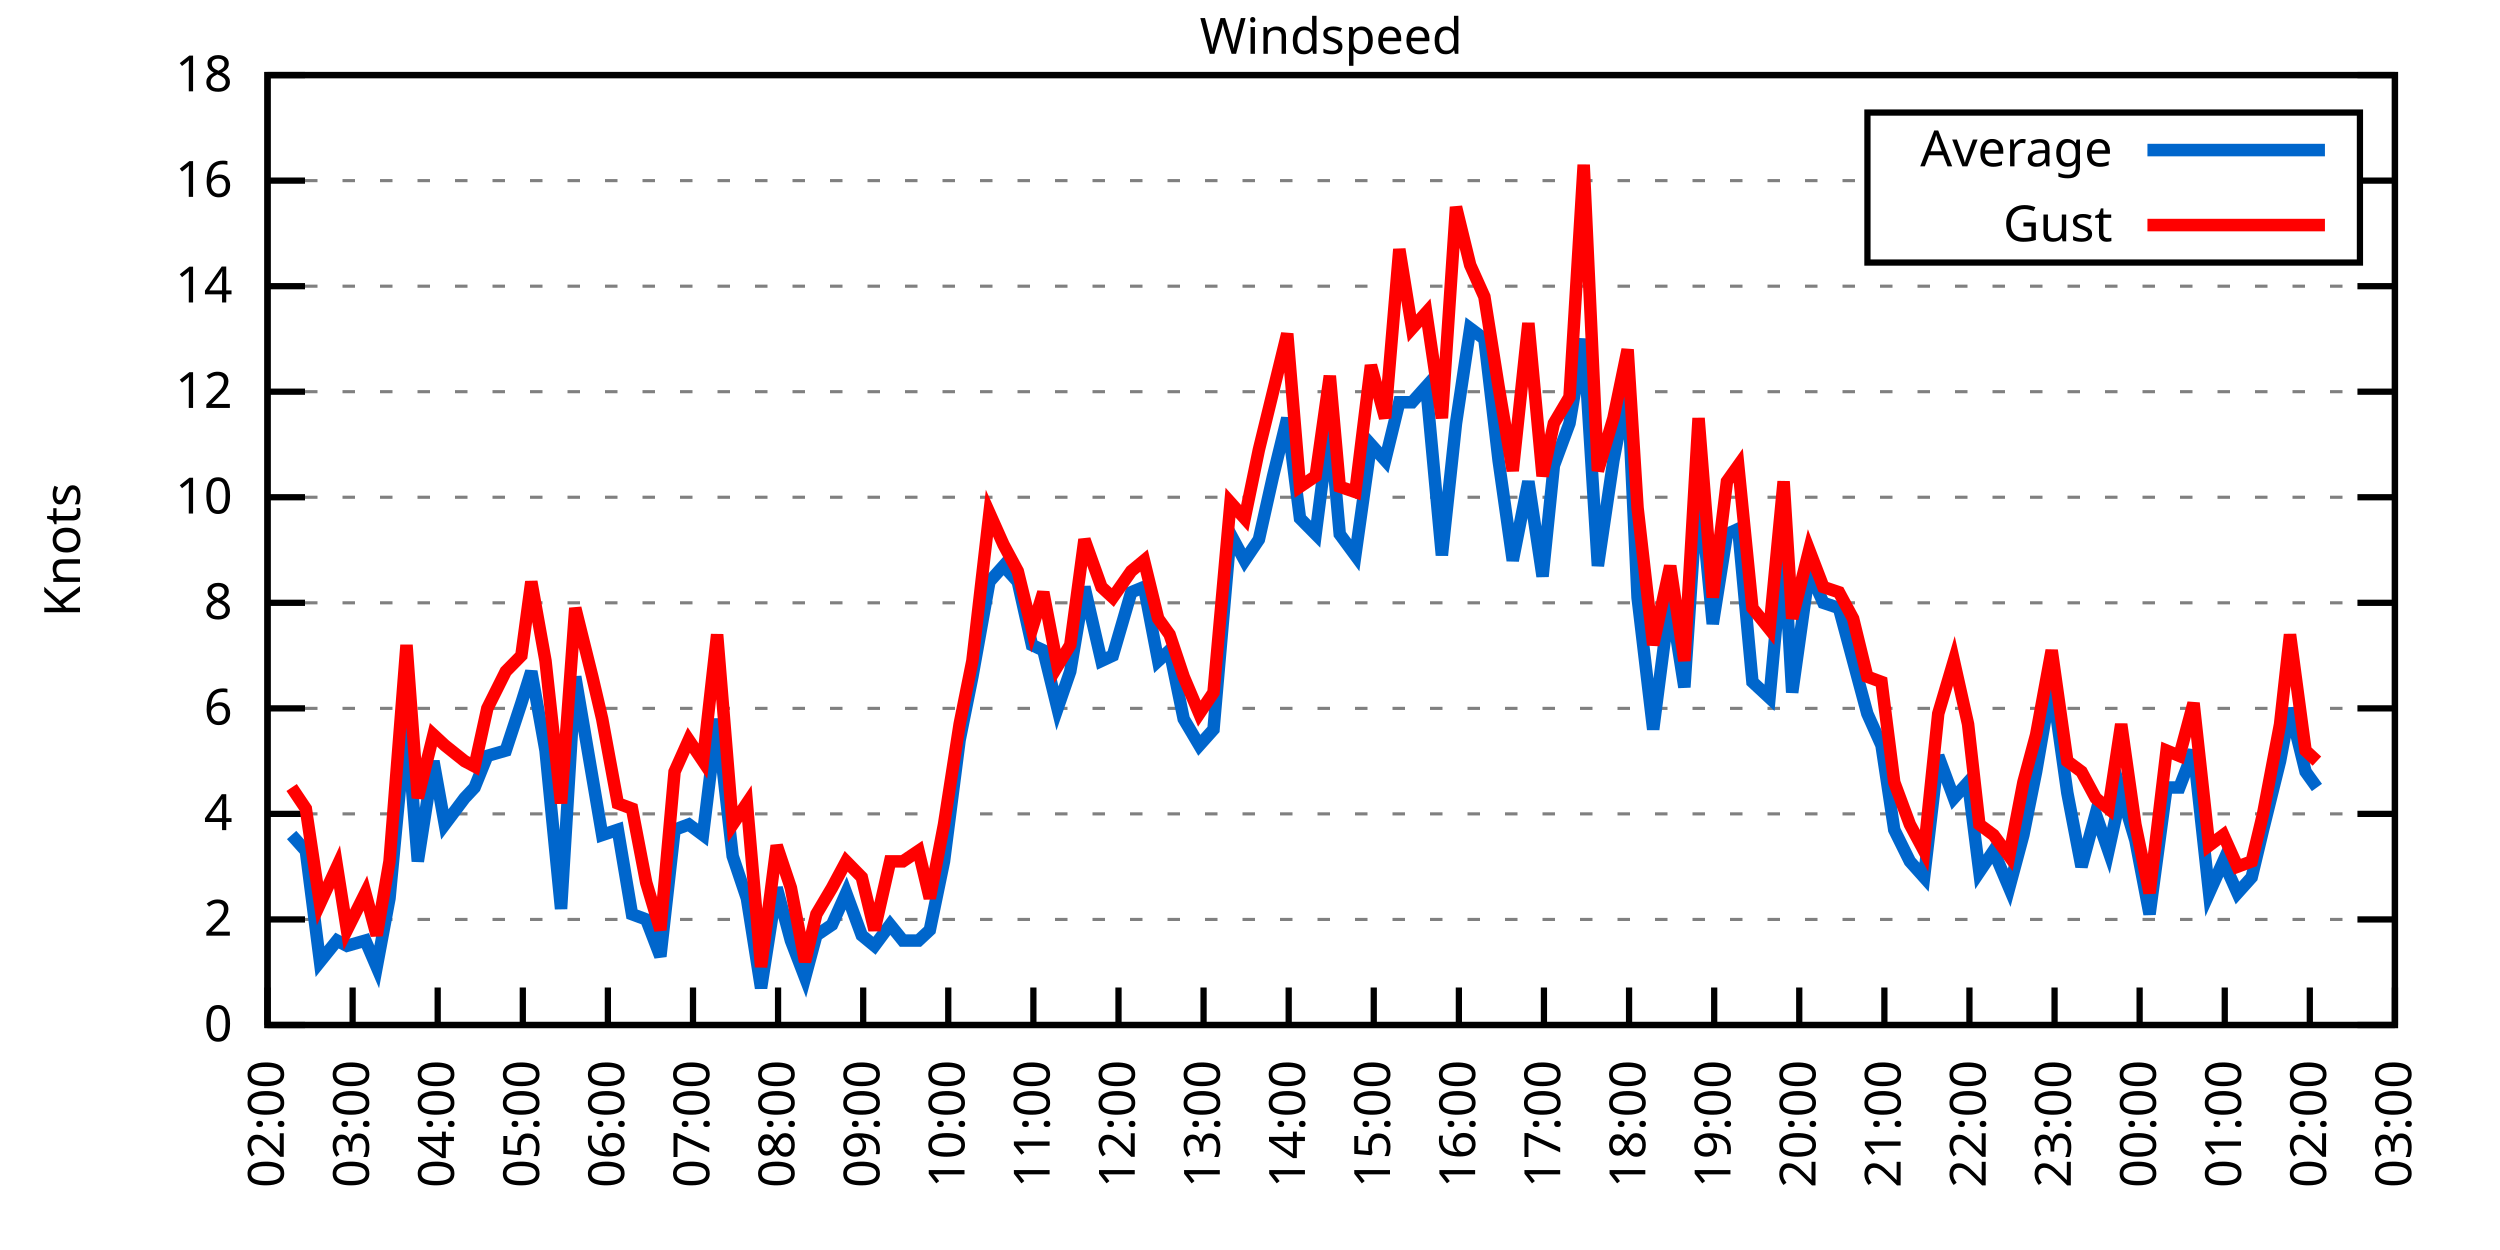
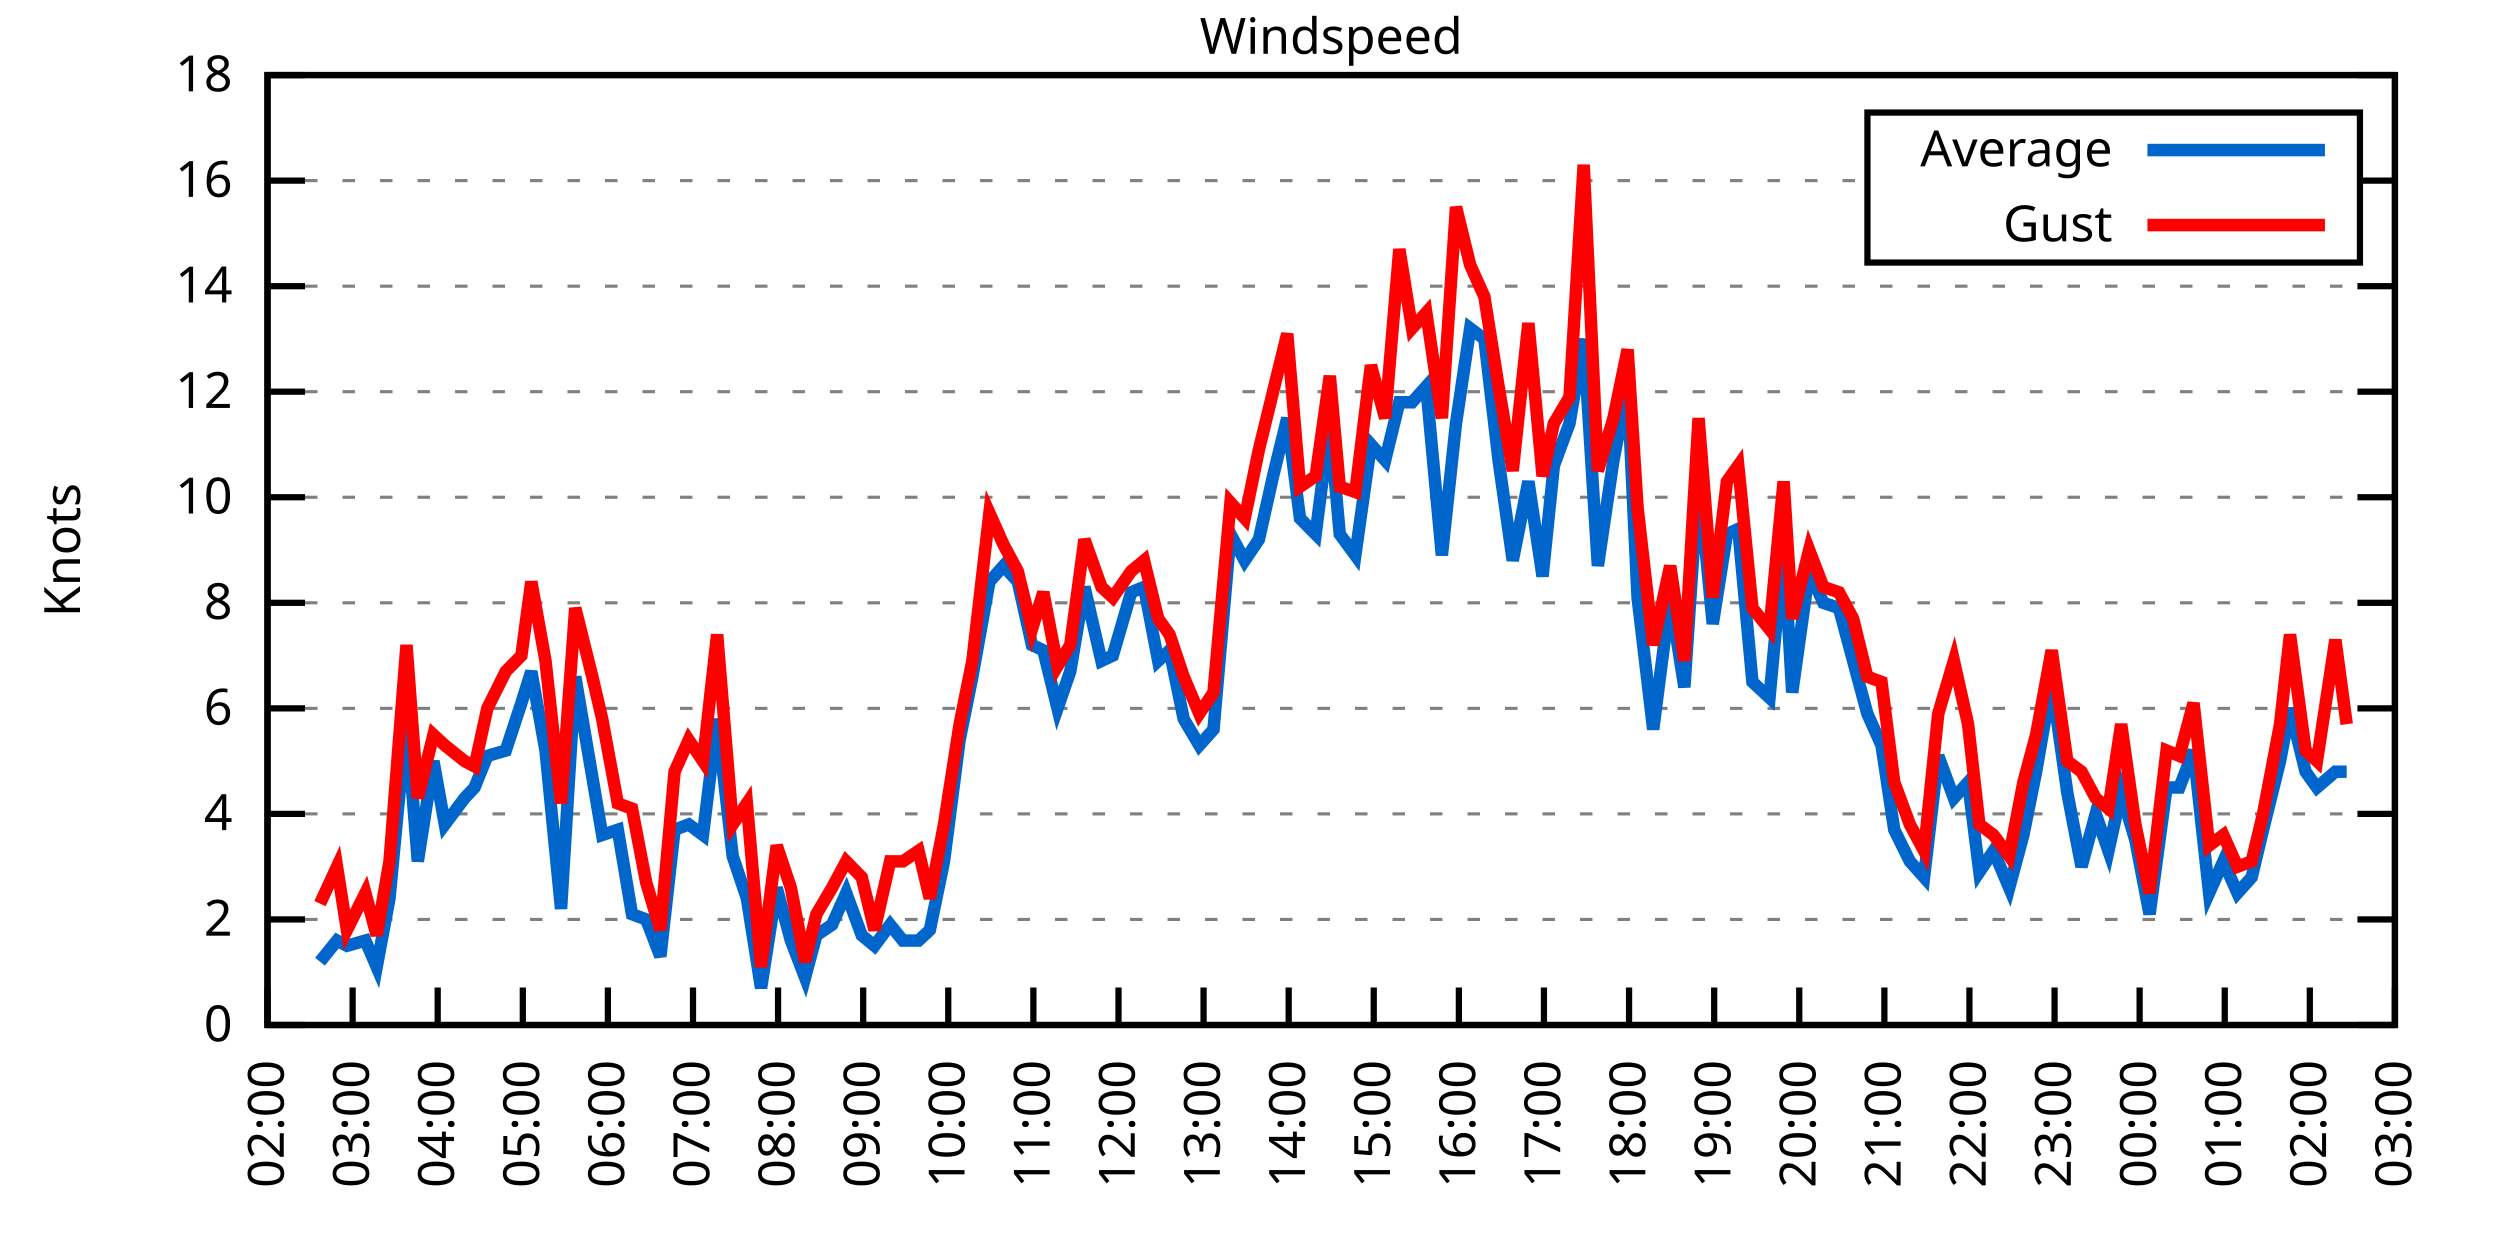
<svg xmlns="http://www.w3.org/2000/svg" xmlns:xlink="http://www.w3.org/1999/xlink" width="400" height="200" viewBox="0 0 400 200">
  <g id="gnuplot_canvas">
    <rect x="0" y="0" width="400" height="200" fill="none" />
    <defs>
      <circle id="gpDot" r="0.5" stroke-width="0.5" stroke="currentColor" />
      <path id="gpPt0" stroke-width="0.333" stroke="currentColor" d="M-1,0 h2 M0,-1 v2" />
      <path id="gpPt1" stroke-width="0.333" stroke="currentColor" d="M-1,-1 L1,1 M1,-1 L-1,1" />
      <path id="gpPt2" stroke-width="0.333" stroke="currentColor" d="M-1,0 L1,0 M0,-1 L0,1 M-1,-1 L1,1 M-1,1 L1,-1" />
      <rect id="gpPt3" stroke-width="0.333" stroke="currentColor" x="-1" y="-1" width="2" height="2" />
      <rect id="gpPt4" stroke-width="0.333" stroke="currentColor" fill="currentColor" x="-1" y="-1" width="2" height="2" />
      <circle id="gpPt5" stroke-width="0.333" stroke="currentColor" cx="0" cy="0" r="1" />
      <use xlink:href="#gpPt5" id="gpPt6" fill="currentColor" stroke="none" />
      <path id="gpPt7" stroke-width="0.333" stroke="currentColor" d="M0,-1.33 L-1.33,0.67 L1.33,0.67 z" />
      <use xlink:href="#gpPt7" id="gpPt8" fill="currentColor" stroke="none" />
      <use xlink:href="#gpPt7" id="gpPt9" stroke="currentColor" transform="rotate(180)" />
      <use xlink:href="#gpPt9" id="gpPt10" fill="currentColor" stroke="none" />
      <use xlink:href="#gpPt3" id="gpPt11" stroke="currentColor" transform="rotate(45)" />
      <use xlink:href="#gpPt11" id="gpPt12" fill="currentColor" stroke="none" />
      <path id="gpPt13" stroke-width="0.333" stroke="currentColor" d="M0,1.330 L1.265,0.411 L0.782,-1.067 L-0.782,-1.076 L-1.265,0.411 z" />
      <use xlink:href="#gpPt13" id="gpPt14" fill="currentColor" stroke="none" />
      <filter id="textbox" filterUnits="objectBoundingBox" x="0" y="0" height="1" width="1">
        <feFlood flood-color="white" flood-opacity="1" result="bgnd" />
        <feComposite in="SourceGraphic" in2="bgnd" operator="atop" />
      </filter>
      <filter id="greybox" filterUnits="objectBoundingBox" x="0" y="0" height="1" width="1">
        <feFlood flood-color="lightgrey" flood-opacity="1" result="grey" />
        <feComposite in="SourceGraphic" in2="grey" operator="atop" />
      </filter>
    </defs>
    <g fill="none" color="white" stroke="currentColor" stroke-width="1.00" stroke-linecap="butt" stroke-linejoin="miter">
</g>
    <g fill="none" color="black" stroke="currentColor" stroke-width="1.00" stroke-linecap="butt" stroke-linejoin="miter">
      <g stroke="none" shape-rendering="crispEdges">
        <polygon fill="rgb(255, 255, 255)" points="42.80,164.00 383.18,164.00 383.18,12.02 42.80,12.02 " />
      </g>
    </g>
    <g fill="none" color="black" stroke="currentColor" stroke-width="1.00" stroke-linecap="butt" stroke-linejoin="miter">
</g>
    <g fill="none" color="black" stroke="black" stroke-width="0.50" stroke-linecap="butt" stroke-linejoin="miter">
</g>
    <g fill="none" color="gray" stroke="currentColor" stroke-width="0.50" stroke-linecap="butt" stroke-linejoin="miter">
      <path stroke="gray" stroke-dasharray="2,4" class="gridline" d="M42.80,164.00 L383.19,164.00  " />
    </g>
    <g fill="none" color="gray" stroke="gray" stroke-width="1.00" stroke-linecap="butt" stroke-linejoin="miter">
</g>
    <g fill="none" color="black" stroke="currentColor" stroke-width="1.00" stroke-linecap="butt" stroke-linejoin="miter">
      <path stroke="black" d="M42.80,164.00 L48.80,164.00 M383.19,164.00 L377.19,164.00  " />
      <g transform="translate(37.20,166.60)" stroke="none" fill="black" font-family="Sans" font-size="8.00" text-anchor="end">
        <text>
          <tspan font-family="Sans"> 0</tspan>
        </text>
      </g>
    </g>
    <g fill="none" color="black" stroke="currentColor" stroke-width="1.00" stroke-linecap="butt" stroke-linejoin="miter">
</g>
    <g fill="none" color="black" stroke="black" stroke-width="0.50" stroke-linecap="butt" stroke-linejoin="miter">
</g>
    <g fill="none" color="gray" stroke="currentColor" stroke-width="0.50" stroke-linecap="butt" stroke-linejoin="miter">
      <path stroke="gray" stroke-dasharray="2,4" class="gridline" d="M42.80,147.11 L383.19,147.11  " />
    </g>
    <g fill="none" color="gray" stroke="gray" stroke-width="1.00" stroke-linecap="butt" stroke-linejoin="miter">
</g>
    <g fill="none" color="black" stroke="currentColor" stroke-width="1.00" stroke-linecap="butt" stroke-linejoin="miter">
      <path stroke="black" d="M42.80,147.11 L48.80,147.11 M383.19,147.11 L377.19,147.11  " />
      <g transform="translate(37.20,149.71)" stroke="none" fill="black" font-family="Sans" font-size="8.00" text-anchor="end">
        <text>
          <tspan font-family="Sans"> 2</tspan>
        </text>
      </g>
    </g>
    <g fill="none" color="black" stroke="currentColor" stroke-width="1.00" stroke-linecap="butt" stroke-linejoin="miter">
</g>
    <g fill="none" color="black" stroke="black" stroke-width="0.50" stroke-linecap="butt" stroke-linejoin="miter">
</g>
    <g fill="none" color="gray" stroke="currentColor" stroke-width="0.50" stroke-linecap="butt" stroke-linejoin="miter">
      <path stroke="gray" stroke-dasharray="2,4" class="gridline" d="M42.80,130.22 L383.19,130.22  " />
    </g>
    <g fill="none" color="gray" stroke="gray" stroke-width="1.00" stroke-linecap="butt" stroke-linejoin="miter">
</g>
    <g fill="none" color="black" stroke="currentColor" stroke-width="1.00" stroke-linecap="butt" stroke-linejoin="miter">
      <path stroke="black" d="M42.80,130.22 L48.80,130.22 M383.19,130.22 L377.19,130.22  " />
      <g transform="translate(37.20,132.82)" stroke="none" fill="black" font-family="Sans" font-size="8.00" text-anchor="end">
        <text>
          <tspan font-family="Sans"> 4</tspan>
        </text>
      </g>
    </g>
    <g fill="none" color="black" stroke="currentColor" stroke-width="1.00" stroke-linecap="butt" stroke-linejoin="miter">
</g>
    <g fill="none" color="black" stroke="black" stroke-width="0.50" stroke-linecap="butt" stroke-linejoin="miter">
</g>
    <g fill="none" color="gray" stroke="currentColor" stroke-width="0.50" stroke-linecap="butt" stroke-linejoin="miter">
      <path stroke="gray" stroke-dasharray="2,4" class="gridline" d="M42.80,113.34 L383.19,113.34  " />
    </g>
    <g fill="none" color="gray" stroke="gray" stroke-width="1.00" stroke-linecap="butt" stroke-linejoin="miter">
</g>
    <g fill="none" color="black" stroke="currentColor" stroke-width="1.00" stroke-linecap="butt" stroke-linejoin="miter">
      <path stroke="black" d="M42.80,113.34 L48.80,113.34 M383.19,113.34 L377.19,113.34  " />
      <g transform="translate(37.20,115.94)" stroke="none" fill="black" font-family="Sans" font-size="8.00" text-anchor="end">
        <text>
          <tspan font-family="Sans"> 6</tspan>
        </text>
      </g>
    </g>
    <g fill="none" color="black" stroke="currentColor" stroke-width="1.00" stroke-linecap="butt" stroke-linejoin="miter">
</g>
    <g fill="none" color="black" stroke="black" stroke-width="0.50" stroke-linecap="butt" stroke-linejoin="miter">
</g>
    <g fill="none" color="gray" stroke="currentColor" stroke-width="0.50" stroke-linecap="butt" stroke-linejoin="miter">
      <path stroke="gray" stroke-dasharray="2,4" class="gridline" d="M42.80,96.45 L383.19,96.45  " />
    </g>
    <g fill="none" color="gray" stroke="gray" stroke-width="1.00" stroke-linecap="butt" stroke-linejoin="miter">
</g>
    <g fill="none" color="black" stroke="currentColor" stroke-width="1.00" stroke-linecap="butt" stroke-linejoin="miter">
      <path stroke="black" d="M42.80,96.45 L48.80,96.45 M383.19,96.45 L377.19,96.45  " />
      <g transform="translate(37.20,99.05)" stroke="none" fill="black" font-family="Sans" font-size="8.00" text-anchor="end">
        <text>
          <tspan font-family="Sans"> 8</tspan>
        </text>
      </g>
    </g>
    <g fill="none" color="black" stroke="currentColor" stroke-width="1.00" stroke-linecap="butt" stroke-linejoin="miter">
</g>
    <g fill="none" color="black" stroke="black" stroke-width="0.50" stroke-linecap="butt" stroke-linejoin="miter">
</g>
    <g fill="none" color="gray" stroke="currentColor" stroke-width="0.50" stroke-linecap="butt" stroke-linejoin="miter">
      <path stroke="gray" stroke-dasharray="2,4" class="gridline" d="M42.80,79.56 L383.19,79.56  " />
    </g>
    <g fill="none" color="gray" stroke="gray" stroke-width="1.00" stroke-linecap="butt" stroke-linejoin="miter">
</g>
    <g fill="none" color="black" stroke="currentColor" stroke-width="1.00" stroke-linecap="butt" stroke-linejoin="miter">
      <path stroke="black" d="M42.80,79.56 L48.80,79.56 M383.19,79.56 L377.19,79.56  " />
      <g transform="translate(37.20,82.16)" stroke="none" fill="black" font-family="Sans" font-size="8.00" text-anchor="end">
        <text>
          <tspan font-family="Sans"> 10</tspan>
        </text>
      </g>
    </g>
    <g fill="none" color="black" stroke="currentColor" stroke-width="1.00" stroke-linecap="butt" stroke-linejoin="miter">
</g>
    <g fill="none" color="black" stroke="black" stroke-width="0.50" stroke-linecap="butt" stroke-linejoin="miter">
</g>
    <g fill="none" color="gray" stroke="currentColor" stroke-width="0.50" stroke-linecap="butt" stroke-linejoin="miter">
      <path stroke="gray" stroke-dasharray="2,4" class="gridline" d="M42.80,62.67 L383.19,62.67  " />
    </g>
    <g fill="none" color="gray" stroke="gray" stroke-width="1.00" stroke-linecap="butt" stroke-linejoin="miter">
</g>
    <g fill="none" color="black" stroke="currentColor" stroke-width="1.00" stroke-linecap="butt" stroke-linejoin="miter">
      <path stroke="black" d="M42.80,62.67 L48.80,62.67 M383.19,62.67 L377.19,62.67  " />
      <g transform="translate(37.20,65.27)" stroke="none" fill="black" font-family="Sans" font-size="8.00" text-anchor="end">
        <text>
          <tspan font-family="Sans"> 12</tspan>
        </text>
      </g>
    </g>
    <g fill="none" color="black" stroke="currentColor" stroke-width="1.00" stroke-linecap="butt" stroke-linejoin="miter">
</g>
    <g fill="none" color="black" stroke="black" stroke-width="0.50" stroke-linecap="butt" stroke-linejoin="miter">
</g>
    <g fill="none" color="gray" stroke="currentColor" stroke-width="0.50" stroke-linecap="butt" stroke-linejoin="miter">
      <path stroke="gray" stroke-dasharray="2,4" class="gridline" d="M42.80,45.79 L383.19,45.79  " />
    </g>
    <g fill="none" color="gray" stroke="gray" stroke-width="1.00" stroke-linecap="butt" stroke-linejoin="miter">
</g>
    <g fill="none" color="black" stroke="currentColor" stroke-width="1.00" stroke-linecap="butt" stroke-linejoin="miter">
      <path stroke="black" d="M42.80,45.79 L48.80,45.79 M383.19,45.79 L377.19,45.79  " />
      <g transform="translate(37.20,48.39)" stroke="none" fill="black" font-family="Sans" font-size="8.00" text-anchor="end">
        <text>
          <tspan font-family="Sans"> 14</tspan>
        </text>
      </g>
    </g>
    <g fill="none" color="black" stroke="currentColor" stroke-width="1.00" stroke-linecap="butt" stroke-linejoin="miter">
</g>
    <g fill="none" color="black" stroke="black" stroke-width="0.50" stroke-linecap="butt" stroke-linejoin="miter">
</g>
    <g fill="none" color="gray" stroke="currentColor" stroke-width="0.50" stroke-linecap="butt" stroke-linejoin="miter">
      <path stroke="gray" stroke-dasharray="2,4" class="gridline" d="M42.80,28.90 L298.79,28.90 M377.59,28.90 L383.19,28.90  " />
    </g>
    <g fill="none" color="gray" stroke="gray" stroke-width="1.00" stroke-linecap="butt" stroke-linejoin="miter">
</g>
    <g fill="none" color="black" stroke="currentColor" stroke-width="1.00" stroke-linecap="butt" stroke-linejoin="miter">
      <path stroke="black" d="M42.80,28.90 L48.80,28.90 M383.19,28.90 L377.19,28.90  " />
      <g transform="translate(37.20,31.50)" stroke="none" fill="black" font-family="Sans" font-size="8.00" text-anchor="end">
        <text>
          <tspan font-family="Sans"> 16</tspan>
        </text>
      </g>
    </g>
    <g fill="none" color="black" stroke="currentColor" stroke-width="1.00" stroke-linecap="butt" stroke-linejoin="miter">
</g>
    <g fill="none" color="black" stroke="black" stroke-width="0.50" stroke-linecap="butt" stroke-linejoin="miter">
</g>
    <g fill="none" color="gray" stroke="currentColor" stroke-width="0.50" stroke-linecap="butt" stroke-linejoin="miter">
      <path stroke="gray" stroke-dasharray="2,4" class="gridline" d="M42.80,12.01 L383.19,12.01  " />
    </g>
    <g fill="none" color="gray" stroke="gray" stroke-width="1.00" stroke-linecap="butt" stroke-linejoin="miter">
</g>
    <g fill="none" color="black" stroke="currentColor" stroke-width="1.00" stroke-linecap="butt" stroke-linejoin="miter">
      <path stroke="black" d="M42.80,12.01 L48.80,12.01 M383.19,12.01 L377.19,12.01  " />
      <g transform="translate(37.20,14.61)" stroke="none" fill="black" font-family="Sans" font-size="8.00" text-anchor="end">
        <text>
          <tspan font-family="Sans"> 18</tspan>
        </text>
      </g>
    </g>
    <g fill="none" color="black" stroke="currentColor" stroke-width="1.00" stroke-linecap="butt" stroke-linejoin="miter">
      <path stroke="black" d="M42.80,164.00 L42.80,158.00  " />
      <g transform="translate(45.40,169.60) rotate(270.00)" stroke="none" fill="black" font-family="Sans" font-size="8.00" text-anchor="end">
        <text>
          <tspan font-family="Sans">02:00</tspan>
        </text>
      </g>
    </g>
    <g fill="none" color="black" stroke="currentColor" stroke-width="1.00" stroke-linecap="butt" stroke-linejoin="miter">
      <path stroke="black" d="M56.42,164.00 L56.42,158.00  " />
      <g transform="translate(59.02,169.60) rotate(270.00)" stroke="none" fill="black" font-family="Sans" font-size="8.00" text-anchor="end">
        <text>
          <tspan font-family="Sans">03:00</tspan>
        </text>
      </g>
    </g>
    <g fill="none" color="black" stroke="currentColor" stroke-width="1.00" stroke-linecap="butt" stroke-linejoin="miter">
      <path stroke="black" d="M70.03,164.00 L70.03,158.00  " />
      <g transform="translate(72.63,169.60) rotate(270.00)" stroke="none" fill="black" font-family="Sans" font-size="8.00" text-anchor="end">
        <text>
          <tspan font-family="Sans">04:00</tspan>
        </text>
      </g>
    </g>
    <g fill="none" color="black" stroke="currentColor" stroke-width="1.00" stroke-linecap="butt" stroke-linejoin="miter">
      <path stroke="black" d="M83.65,164.00 L83.65,158.00  " />
      <g transform="translate(86.25,169.60) rotate(270.00)" stroke="none" fill="black" font-family="Sans" font-size="8.00" text-anchor="end">
        <text>
          <tspan font-family="Sans">05:00</tspan>
        </text>
      </g>
    </g>
    <g fill="none" color="black" stroke="currentColor" stroke-width="1.00" stroke-linecap="butt" stroke-linejoin="miter">
      <path stroke="black" d="M97.26,164.00 L97.26,158.00  " />
      <g transform="translate(99.86,169.60) rotate(270.00)" stroke="none" fill="black" font-family="Sans" font-size="8.00" text-anchor="end">
        <text>
          <tspan font-family="Sans">06:00</tspan>
        </text>
      </g>
    </g>
    <g fill="none" color="black" stroke="currentColor" stroke-width="1.00" stroke-linecap="butt" stroke-linejoin="miter">
      <path stroke="black" d="M110.88,164.00 L110.88,158.00  " />
      <g transform="translate(113.48,169.60) rotate(270.00)" stroke="none" fill="black" font-family="Sans" font-size="8.00" text-anchor="end">
        <text>
          <tspan font-family="Sans">07:00</tspan>
        </text>
      </g>
    </g>
    <g fill="none" color="black" stroke="currentColor" stroke-width="1.00" stroke-linecap="butt" stroke-linejoin="miter">
      <path stroke="black" d="M124.49,164.00 L124.49,158.00  " />
      <g transform="translate(127.09,169.60) rotate(270.00)" stroke="none" fill="black" font-family="Sans" font-size="8.00" text-anchor="end">
        <text>
          <tspan font-family="Sans">08:00</tspan>
        </text>
      </g>
    </g>
    <g fill="none" color="black" stroke="currentColor" stroke-width="1.00" stroke-linecap="butt" stroke-linejoin="miter">
      <path stroke="black" d="M138.11,164.00 L138.11,158.00  " />
      <g transform="translate(140.71,169.60) rotate(270.00)" stroke="none" fill="black" font-family="Sans" font-size="8.00" text-anchor="end">
        <text>
          <tspan font-family="Sans">09:00</tspan>
        </text>
      </g>
    </g>
    <g fill="none" color="black" stroke="currentColor" stroke-width="1.00" stroke-linecap="butt" stroke-linejoin="miter">
      <path stroke="black" d="M151.72,164.00 L151.72,158.00  " />
      <g transform="translate(154.32,169.60) rotate(270.00)" stroke="none" fill="black" font-family="Sans" font-size="8.00" text-anchor="end">
        <text>
          <tspan font-family="Sans">10:00</tspan>
        </text>
      </g>
    </g>
    <g fill="none" color="black" stroke="currentColor" stroke-width="1.00" stroke-linecap="butt" stroke-linejoin="miter">
      <path stroke="black" d="M165.34,164.00 L165.34,158.00  " />
      <g transform="translate(167.94,169.60) rotate(270.00)" stroke="none" fill="black" font-family="Sans" font-size="8.00" text-anchor="end">
        <text>
          <tspan font-family="Sans">11:00</tspan>
        </text>
      </g>
    </g>
    <g fill="none" color="black" stroke="currentColor" stroke-width="1.00" stroke-linecap="butt" stroke-linejoin="miter">
      <path stroke="black" d="M178.96,164.00 L178.96,158.00  " />
      <g transform="translate(181.56,169.60) rotate(270.00)" stroke="none" fill="black" font-family="Sans" font-size="8.00" text-anchor="end">
        <text>
          <tspan font-family="Sans">12:00</tspan>
        </text>
      </g>
    </g>
    <g fill="none" color="black" stroke="currentColor" stroke-width="1.00" stroke-linecap="butt" stroke-linejoin="miter">
      <path stroke="black" d="M192.57,164.00 L192.57,158.00  " />
      <g transform="translate(195.17,169.60) rotate(270.00)" stroke="none" fill="black" font-family="Sans" font-size="8.00" text-anchor="end">
        <text>
          <tspan font-family="Sans">13:00</tspan>
        </text>
      </g>
    </g>
    <g fill="none" color="black" stroke="currentColor" stroke-width="1.00" stroke-linecap="butt" stroke-linejoin="miter">
      <path stroke="black" d="M206.19,164.00 L206.19,158.00  " />
      <g transform="translate(208.79,169.60) rotate(270.00)" stroke="none" fill="black" font-family="Sans" font-size="8.00" text-anchor="end">
        <text>
          <tspan font-family="Sans">14:00</tspan>
        </text>
      </g>
    </g>
    <g fill="none" color="black" stroke="currentColor" stroke-width="1.00" stroke-linecap="butt" stroke-linejoin="miter">
      <path stroke="black" d="M219.80,164.00 L219.80,158.00  " />
      <g transform="translate(222.40,169.60) rotate(270.00)" stroke="none" fill="black" font-family="Sans" font-size="8.00" text-anchor="end">
        <text>
          <tspan font-family="Sans">15:00</tspan>
        </text>
      </g>
    </g>
    <g fill="none" color="black" stroke="currentColor" stroke-width="1.00" stroke-linecap="butt" stroke-linejoin="miter">
      <path stroke="black" d="M233.42,164.00 L233.42,158.00  " />
      <g transform="translate(236.02,169.60) rotate(270.00)" stroke="none" fill="black" font-family="Sans" font-size="8.00" text-anchor="end">
        <text>
          <tspan font-family="Sans">16:00</tspan>
        </text>
      </g>
    </g>
    <g fill="none" color="black" stroke="currentColor" stroke-width="1.00" stroke-linecap="butt" stroke-linejoin="miter">
      <path stroke="black" d="M247.03,164.00 L247.03,158.00  " />
      <g transform="translate(249.63,169.60) rotate(270.00)" stroke="none" fill="black" font-family="Sans" font-size="8.00" text-anchor="end">
        <text>
          <tspan font-family="Sans">17:00</tspan>
        </text>
      </g>
    </g>
    <g fill="none" color="black" stroke="currentColor" stroke-width="1.00" stroke-linecap="butt" stroke-linejoin="miter">
      <path stroke="black" d="M260.65,164.00 L260.65,158.00  " />
      <g transform="translate(263.25,169.60) rotate(270.00)" stroke="none" fill="black" font-family="Sans" font-size="8.00" text-anchor="end">
        <text>
          <tspan font-family="Sans">18:00</tspan>
        </text>
      </g>
    </g>
    <g fill="none" color="black" stroke="currentColor" stroke-width="1.00" stroke-linecap="butt" stroke-linejoin="miter">
      <path stroke="black" d="M274.27,164.00 L274.27,158.00  " />
      <g transform="translate(276.87,169.60) rotate(270.00)" stroke="none" fill="black" font-family="Sans" font-size="8.00" text-anchor="end">
        <text>
          <tspan font-family="Sans">19:00</tspan>
        </text>
      </g>
    </g>
    <g fill="none" color="black" stroke="currentColor" stroke-width="1.00" stroke-linecap="butt" stroke-linejoin="miter">
      <path stroke="black" d="M287.88,164.00 L287.88,158.00  " />
      <g transform="translate(290.48,169.60) rotate(270.00)" stroke="none" fill="black" font-family="Sans" font-size="8.00" text-anchor="end">
        <text>
          <tspan font-family="Sans">20:00</tspan>
        </text>
      </g>
    </g>
    <g fill="none" color="black" stroke="currentColor" stroke-width="1.00" stroke-linecap="butt" stroke-linejoin="miter">
      <path stroke="black" d="M301.50,164.00 L301.50,158.00  " />
      <g transform="translate(304.10,169.60) rotate(270.00)" stroke="none" fill="black" font-family="Sans" font-size="8.00" text-anchor="end">
        <text>
          <tspan font-family="Sans">21:00</tspan>
        </text>
      </g>
    </g>
    <g fill="none" color="black" stroke="currentColor" stroke-width="1.00" stroke-linecap="butt" stroke-linejoin="miter">
      <path stroke="black" d="M315.11,164.00 L315.11,158.00  " />
      <g transform="translate(317.71,169.60) rotate(270.00)" stroke="none" fill="black" font-family="Sans" font-size="8.00" text-anchor="end">
        <text>
          <tspan font-family="Sans">22:00</tspan>
        </text>
      </g>
    </g>
    <g fill="none" color="black" stroke="currentColor" stroke-width="1.00" stroke-linecap="butt" stroke-linejoin="miter">
      <path stroke="black" d="M328.73,164.00 L328.73,158.00  " />
      <g transform="translate(331.33,169.60) rotate(270.00)" stroke="none" fill="black" font-family="Sans" font-size="8.00" text-anchor="end">
        <text>
          <tspan font-family="Sans">23:00</tspan>
        </text>
      </g>
    </g>
    <g fill="none" color="black" stroke="currentColor" stroke-width="1.00" stroke-linecap="butt" stroke-linejoin="miter">
      <path stroke="black" d="M342.34,164.00 L342.34,158.00  " />
      <g transform="translate(344.94,169.60) rotate(270.00)" stroke="none" fill="black" font-family="Sans" font-size="8.00" text-anchor="end">
        <text>
          <tspan font-family="Sans">00:00</tspan>
        </text>
      </g>
    </g>
    <g fill="none" color="black" stroke="currentColor" stroke-width="1.00" stroke-linecap="butt" stroke-linejoin="miter">
      <path stroke="black" d="M355.96,164.00 L355.96,158.00  " />
      <g transform="translate(358.56,169.60) rotate(270.00)" stroke="none" fill="black" font-family="Sans" font-size="8.00" text-anchor="end">
        <text>
          <tspan font-family="Sans">01:00</tspan>
        </text>
      </g>
    </g>
    <g fill="none" color="black" stroke="currentColor" stroke-width="1.00" stroke-linecap="butt" stroke-linejoin="miter">
      <path stroke="black" d="M369.57,164.00 L369.57,158.00  " />
      <g transform="translate(372.17,169.60) rotate(270.00)" stroke="none" fill="black" font-family="Sans" font-size="8.00" text-anchor="end">
        <text>
          <tspan font-family="Sans">02:00</tspan>
        </text>
      </g>
    </g>
    <g fill="none" color="black" stroke="currentColor" stroke-width="1.00" stroke-linecap="butt" stroke-linejoin="miter">
      <path stroke="black" d="M383.19,164.00 L383.19,158.00  " />
      <g transform="translate(385.79,169.60) rotate(270.00)" stroke="none" fill="black" font-family="Sans" font-size="8.00" text-anchor="end">
        <text>
          <tspan font-family="Sans">03:00</tspan>
        </text>
      </g>
    </g>
    <g fill="none" color="black" stroke="currentColor" stroke-width="1.00" stroke-linecap="butt" stroke-linejoin="miter">
</g>
    <g fill="none" color="black" stroke="currentColor" stroke-width="1.00" stroke-linecap="butt" stroke-linejoin="miter">
      <path stroke="black" d="M42.80,12.01 L42.80,164.00 L383.19,164.00 L383.19,12.01 L42.80,12.01 Z  " />
    </g>
    <g fill="none" color="black" stroke="currentColor" stroke-width="1.00" stroke-linecap="butt" stroke-linejoin="miter">
</g>
    <g fill="none" color="black" stroke="currentColor" stroke-width="1.00" stroke-linecap="butt" stroke-linejoin="miter">
      <path stroke="black" d="M298.79,42.01 L298.79,18.01 L377.59,18.01 L377.59,42.01 L298.79,42.01 Z  " />
    </g>
    <g id="Windspeed_plot_1">
      <g fill="none" color="white" stroke="black" stroke-width="2.00" stroke-linecap="butt" stroke-linejoin="miter">
</g>
      <g fill="none" color="black" stroke="currentColor" stroke-width="2.00" stroke-linecap="butt" stroke-linejoin="miter">
        <g transform="translate(337.99,26.61)" stroke="none" fill="black" font-family="Sans" font-size="8.00" text-anchor="end">
          <text>
            <tspan font-family="Sans">Average</tspan>
          </text>
        </g>
      </g>
      <g fill="none" color="black" stroke="currentColor" stroke-width="2.00" stroke-linecap="butt" stroke-linejoin="miter">
-         <path stroke="rgb(  0, 102, 204)" d="M343.59,24.01 L371.99,24.01 M46.66,133.60 L48.93,136.14 L51.20,153.87 L53.92,150.49 L55.51,151.33 L58.46,150.49   L60.27,154.71 L62.32,143.73 L65.04,115.03 L66.85,137.82 L69.35,121.78 L71.17,131.91 L74.34,127.69 L75.93,126.00   L77.97,120.94 L80.92,120.09 L83.42,112.49 L85.01,107.43 L87.28,120.09 L89.77,145.42 L92.04,108.27 L94.77,124.31   L96.35,133.60 L98.85,132.76 L101.12,146.27 L103.39,147.11 L105.66,153.02 L107.93,132.76 L110.20,131.91 L112.47,133.60   L114.74,115.03 L117.23,136.98 L119.50,143.73 L121.77,158.09 L124.27,142.05 L126.54,150.49 L128.81,156.40 L130.62,149.65   L133.12,147.96 L135.39,142.89 L137.88,149.65 L139.92,151.33 L142.42,147.96 L144.46,150.49 L146.96,150.49 L148.77,148.80   L151.04,137.82 L153.54,118.40 L155.58,108.27 L158.31,93.07 L160.57,90.54 L162.84,93.07 L165.11,103.20 L166.93,104.05   L169.20,113.34 L171.24,107.43 L173.51,93.92 L176.23,105.74 L178.05,104.89 L181.00,94.76 L183.04,93.92 L185.31,105.74   L187.13,104.05 L189.39,115.03 L191.89,119.25 L194.16,116.71 L196.88,85.47 L199.15,89.69 L201.42,86.32 L203.69,76.18   L205.96,66.90 L208.00,82.94 L210.50,85.47 L212.77,67.74 L214.36,85.47 L216.85,88.85 L219.35,71.12 L221.62,73.65   L223.89,64.36 L225.93,64.36 L228.20,61.83 L230.70,88.85 L232.96,67.74 L235.23,52.54 L237.50,54.23 L239.77,73.65   L242.04,89.69 L244.54,77.03 L246.81,92.23 L248.62,74.49 L251.12,67.74 L253.39,54.23 L255.66,90.54 L258.15,73.65   L260.42,61.83 L262.01,95.60 L264.51,116.71 L267.23,95.60 L269.50,109.96 L271.77,76.18 L274.04,99.83 L276.31,85.47   L278.12,84.63 L280.39,109.11 L283.12,111.65 L285.38,87.16 L286.75,110.80 L289.47,91.38 L291.74,96.45 L294.23,97.29   L296.50,105.74 L298.77,114.18 L301.04,119.25 L303.08,132.76 L305.58,137.82 L307.85,140.36 L310.12,120.94 L312.62,127.69   L314.89,125.16 L316.70,139.51 L318.97,136.14 L321.47,142.05 L323.74,133.60 L325.78,123.47 L328.27,109.11 L330.77,126.85   L333.04,138.67 L335.31,130.22 L337.35,136.14 L339.39,126.85 L341.66,134.45 L343.93,146.27 L346.65,126.00 L348.70,126.00   L350.97,120.09 L353.46,142.89 L355.73,137.82 L358.00,142.89 L360.27,140.36 L362.09,132.76 L364.81,121.78 L366.40,113.34   L368.89,123.47 L370.71,126.00  " />
+         <path stroke="rgb(  0, 102, 204)" d="M343.59,24.01 L371.99,24.01 M51.20,153.87 L53.92,150.49 L55.51,151.33 L58.46,150.49 L60.27,154.71 L62.32,143.73   L65.04,115.03 L66.85,137.82 L69.35,121.78 L71.17,131.91 L74.34,127.69 L75.93,126.00 L77.97,120.94 L80.92,120.09   L83.42,112.49 L85.01,107.43 L87.28,120.09 L89.77,145.42 L92.04,108.27 L94.77,124.31 L96.35,133.60 L98.85,132.76   L101.12,146.27 L103.39,147.11 L105.66,153.02 L107.93,132.76 L110.20,131.91 L112.47,133.60 L114.74,115.03 L117.23,136.98   L119.50,143.73 L121.77,158.09 L124.27,142.05 L126.54,150.49 L128.81,156.40 L130.62,149.65 L133.12,147.96 L135.39,142.89   L137.88,149.65 L139.92,151.33 L142.42,147.96 L144.46,150.49 L146.96,150.49 L148.77,148.80 L151.04,137.82 L153.54,118.40   L155.58,108.27 L158.31,93.07 L160.57,90.54 L162.84,93.07 L165.11,103.20 L166.93,104.05 L169.20,113.34 L171.24,107.43   L173.51,93.92 L176.23,105.74 L178.05,104.89 L181.00,94.76 L183.04,93.92 L185.31,105.74 L187.13,104.05 L189.39,115.03   L191.89,119.25 L194.16,116.71 L196.88,85.47 L199.15,89.69 L201.42,86.32 L203.69,76.18 L205.96,66.90 L208.00,82.94   L210.50,85.47 L212.77,67.74 L214.36,85.47 L216.85,88.85 L219.35,71.12 L221.62,73.65 L223.89,64.36 L225.93,64.36   L228.20,61.83 L230.70,88.85 L232.96,67.74 L235.23,52.54 L237.50,54.23 L239.77,73.65 L242.04,89.69 L244.54,77.03   L246.81,92.23 L248.62,74.49 L251.12,67.74 L253.39,54.23 L255.66,90.54 L258.15,73.65 L260.42,61.83 L262.01,95.60   L264.51,116.71 L267.23,95.60 L269.50,109.96 L271.77,76.18 L274.04,99.83 L276.31,85.47 L278.12,84.63 L280.39,109.11   L283.12,111.65 L285.38,87.16 L286.75,110.80 L289.47,91.38 L291.74,96.45 L294.23,97.29 L296.50,105.74 L298.77,114.18   L301.04,119.25 L303.08,132.76 L305.58,137.82 L307.85,140.36 L310.12,120.94 L312.62,127.69 L314.89,125.16 L316.70,139.51   L318.97,136.14 L321.47,142.05 L323.74,133.60 L325.78,123.47 L328.27,109.11 L330.77,126.85 L333.04,138.67 L335.31,130.22   L337.35,136.14 L339.39,126.85 L341.66,134.45 L343.93,146.27 L346.65,126.00 L348.70,126.00 L350.97,120.09 L353.46,142.89   L355.73,137.82 L358.00,142.89 L360.27,140.36 L362.09,132.76 L364.81,121.78 L366.40,113.34 L368.89,123.47 L370.71,126.00   L373.66,123.47 L375.47,123.47  " />
      </g>
    </g>
    <g id="Windspeed_plot_2">
      <g fill="none" color="black" stroke="currentColor" stroke-width="2.00" stroke-linecap="butt" stroke-linejoin="miter">
        <g transform="translate(337.99,38.61)" stroke="none" fill="black" font-family="Sans" font-size="8.00" text-anchor="end">
          <text>
            <tspan font-family="Sans">Gust</tspan>
          </text>
        </g>
      </g>
      <g fill="none" color="black" stroke="currentColor" stroke-width="2.00" stroke-linecap="butt" stroke-linejoin="miter">
-         <path stroke="rgb(255,   0,   0)" d="M343.59,36.01 L371.99,36.01 M46.66,126.00 L48.93,129.38 L51.20,144.58 L53.92,138.67 L55.51,148.80 L58.46,142.89   L60.27,149.65 L62.32,137.82 L65.04,103.20 L66.85,127.69 L69.35,117.56 L71.17,119.25 L74.34,121.78 L75.93,122.62   L77.97,113.34 L80.92,107.43 L83.42,104.89 L85.01,93.07 L87.28,105.74 L89.77,128.54 L92.04,97.29 L94.77,108.27   L96.35,115.03 L98.85,128.54 L101.12,129.38 L103.39,141.20 L105.66,148.80 L107.93,123.47 L110.20,118.40 L112.47,121.78   L114.74,101.52 L117.23,131.91 L119.50,128.54 L121.77,154.71 L124.27,135.29 L126.54,142.05 L128.81,153.87 L130.62,146.27   L133.12,142.05 L135.39,137.82 L137.88,140.36 L139.92,148.80 L142.42,137.82 L144.46,137.82 L146.96,136.14 L148.77,143.73   L151.04,131.91 L153.54,115.87 L155.58,105.74 L158.31,82.09 L160.57,87.16 L162.84,91.38 L165.11,100.67 L166.93,94.76   L169.20,106.58 L171.24,103.20 L173.51,86.32 L176.23,93.92 L178.05,95.60 L181.00,91.38 L183.04,89.69 L185.31,98.98   L187.13,101.52 L189.39,108.27 L191.89,114.18 L194.16,110.80 L196.88,80.41 L199.15,82.94 L201.42,71.96 L203.69,62.67   L205.96,53.39 L208.00,77.87 L210.50,76.18 L212.77,60.14 L214.36,77.87 L216.85,78.72 L219.35,58.45 L221.62,66.90   L223.89,39.87 L225.93,52.54 L228.20,50.01 L230.70,66.90 L232.96,33.12 L235.23,42.41 L237.50,47.47 L239.77,61.83   L242.04,75.34 L244.54,51.70 L246.81,76.18 L248.62,67.74 L251.12,63.52 L253.39,26.36 L255.66,75.34 L258.15,66.90   L260.42,55.92 L262.01,81.25 L264.51,103.20 L267.23,90.54 L269.50,105.74 L271.77,66.90 L274.04,95.60 L276.31,77.03   L278.12,74.49 L280.39,97.29 L283.12,100.67 L285.38,77.03 L286.75,98.98 L289.47,88.00 L291.74,93.92 L294.23,94.76   L296.50,98.98 L298.77,108.27 L301.04,109.11 L303.08,125.16 L305.58,131.91 L307.85,136.14 L310.12,114.18 L312.62,105.74   L314.89,115.87 L316.70,131.91 L318.97,133.60 L321.47,136.98 L323.74,125.16 L325.78,117.56 L328.27,104.05 L330.77,121.78   L333.04,123.47 L335.31,127.69 L337.35,129.38 L339.39,115.87 L341.66,131.91 L343.93,142.89 L346.65,120.09 L348.70,120.94   L350.97,112.49 L353.46,135.29 L355.73,133.60 L358.00,138.67 L360.27,137.82 L362.09,130.22 L364.81,115.87 L366.40,101.52   L368.89,120.09 L370.71,121.78  " />
+         <path stroke="rgb(255,   0,   0)" d="M343.59,36.01 L371.99,36.01 M51.20,144.58 L53.92,138.67 L55.51,148.80 L58.46,142.89 L60.27,149.65 L62.32,137.82   L65.04,103.20 L66.85,127.69 L69.35,117.56 L71.17,119.25 L74.34,121.78 L75.93,122.62 L77.97,113.34 L80.92,107.43   L83.42,104.89 L85.01,93.07 L87.28,105.74 L89.77,128.54 L92.04,97.29 L94.77,108.27 L96.35,115.03 L98.85,128.54   L101.12,129.38 L103.39,141.20 L105.66,148.80 L107.93,123.47 L110.20,118.40 L112.47,121.78 L114.74,101.52 L117.23,131.91   L119.50,128.54 L121.77,154.71 L124.27,135.29 L126.54,142.05 L128.81,153.87 L130.62,146.27 L133.12,142.05 L135.39,137.82   L137.88,140.36 L139.92,148.80 L142.42,137.82 L144.46,137.82 L146.96,136.14 L148.77,143.73 L151.04,131.91 L153.54,115.87   L155.58,105.74 L158.31,82.09 L160.57,87.16 L162.84,91.38 L165.11,100.67 L166.93,94.76 L169.20,106.58 L171.24,103.20   L173.51,86.32 L176.23,93.92 L178.05,95.60 L181.00,91.38 L183.04,89.69 L185.31,98.98 L187.13,101.52 L189.39,108.27   L191.89,114.18 L194.16,110.80 L196.88,80.41 L199.15,82.94 L201.42,71.96 L203.69,62.67 L205.96,53.39 L208.00,77.87   L210.50,76.18 L212.77,60.14 L214.36,77.87 L216.85,78.72 L219.35,58.45 L221.62,66.90 L223.89,39.87 L225.93,52.54   L228.20,50.01 L230.70,66.90 L232.96,33.12 L235.23,42.41 L237.50,47.47 L239.77,61.83 L242.04,75.34 L244.54,51.70   L246.81,76.18 L248.62,67.74 L251.12,63.52 L253.39,26.36 L255.66,75.34 L258.15,66.90 L260.42,55.92 L262.01,81.25   L264.51,103.20 L267.23,90.54 L269.50,105.74 L271.77,66.90 L274.04,95.60 L276.31,77.03 L278.12,74.49 L280.39,97.29   L283.12,100.67 L285.38,77.03 L286.75,98.98 L289.47,88.00 L291.74,93.92 L294.23,94.76 L296.50,98.98 L298.77,108.27   L301.04,109.11 L303.08,125.16 L305.58,131.91 L307.85,136.14 L310.12,114.18 L312.62,105.74 L314.89,115.87 L316.70,131.91   L318.97,133.60 L321.47,136.98 L323.74,125.16 L325.78,117.56 L328.27,104.05 L330.77,121.78 L333.04,123.47 L335.31,127.69   L337.35,129.38 L339.39,115.87 L341.66,131.91 L343.93,142.89 L346.65,120.09 L348.70,120.94 L350.97,112.49 L353.46,135.29   L355.73,133.60 L358.00,138.67 L360.27,137.82 L362.09,130.22 L364.81,115.87 L366.40,101.52 L368.89,120.09 L370.71,121.78   L373.66,102.36 L375.47,115.87  " />
      </g>
    </g>
    <g fill="none" color="black" stroke="currentColor" stroke-width="2.00" stroke-linecap="butt" stroke-linejoin="miter">
</g>
    <g fill="none" color="black" stroke="black" stroke-width="1.00" stroke-linecap="butt" stroke-linejoin="miter">
</g>
    <g fill="none" color="black" stroke="currentColor" stroke-width="1.00" stroke-linecap="butt" stroke-linejoin="miter">
      <path stroke="black" d="M42.80,12.01 L42.80,164.00 L383.19,164.00 L383.19,12.01 L42.80,12.01 Z  " />
      <g transform="translate(12.80,88.01) rotate(270.00)" stroke="none" fill="black" font-family="Sans" font-size="8.00" text-anchor="middle">
        <text>
          <tspan font-family="Sans">Knots</tspan>
        </text>
      </g>
    </g>
    <g fill="none" color="black" stroke="currentColor" stroke-width="1.00" stroke-linecap="butt" stroke-linejoin="miter">
</g>
    <g fill="none" color="black" stroke="currentColor" stroke-width="1.00" stroke-linecap="butt" stroke-linejoin="miter">
      <g transform="translate(212.99,8.61)" stroke="none" fill="black" font-family="Sans" font-size="8.00" text-anchor="middle">
        <text>
          <tspan font-family="Sans">Windspeed</tspan>
        </text>
      </g>
    </g>
    <g fill="none" color="black" stroke="currentColor" stroke-width="1.00" stroke-linecap="butt" stroke-linejoin="miter">
</g>
  </g>
</svg>
